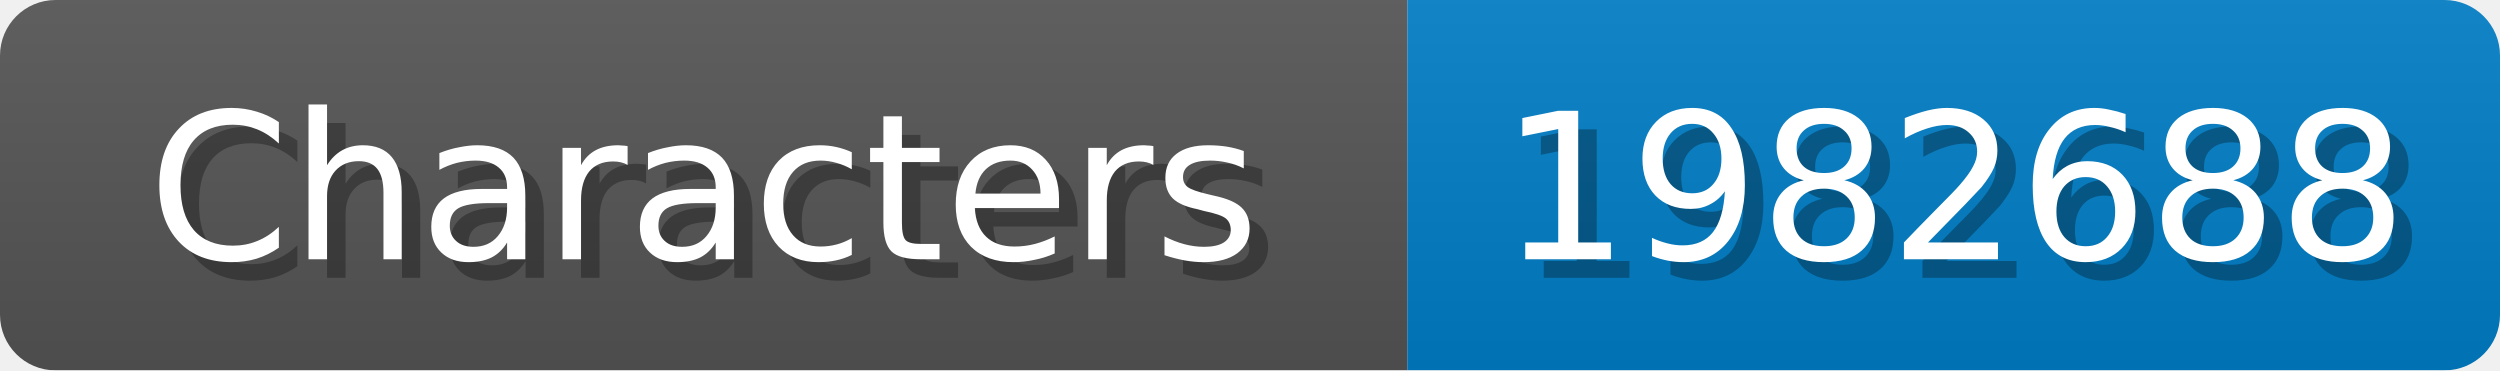
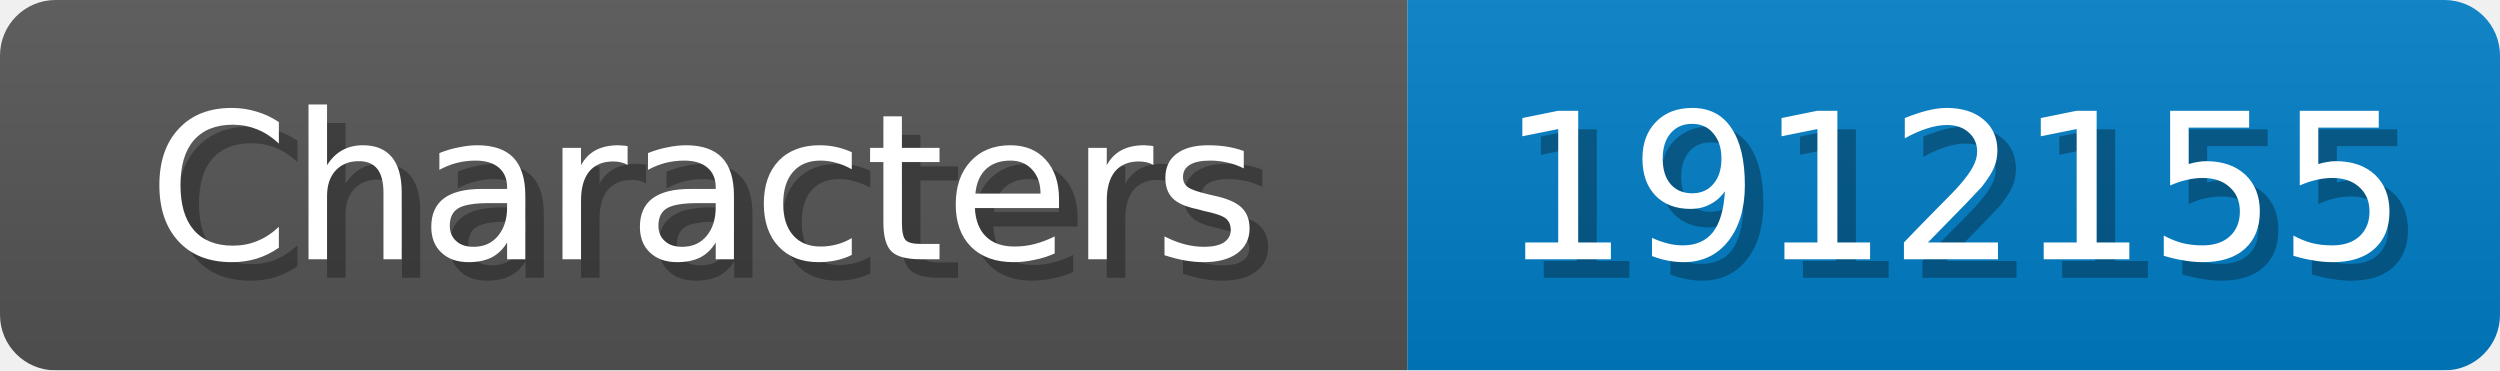
<svg xmlns="http://www.w3.org/2000/svg" width="135" height="20">
  <linearGradient id="b" x2="0" y2="100%">
    <stop offset="0" stop-color="#bbb" stop-opacity=".1" />
    <stop offset="1" stop-opacity=".1" />
  </linearGradient>
  <mask id="anybadge_1">
    <rect width="135" height="20" rx="3" fill="#fff" />
  </mask>
  <g mask="url(#anybadge_1)">
    <path fill="#555" d="M0 0h76v20H0z" />
    <path fill="#007ec6" d="M76 0h59v20H76z" />
    <path fill="url(#b)" d="M0 0h135v20H0z" />
  </g>
  <g fill="#fff" text-anchor="middle" font-family="DejaVu Sans,Verdana,Geneva,sans-serif" font-size="11">
    <text x="39.0" y="15" fill="#010101" fill-opacity=".3">Characters</text>
    <text x="38.0" y="14">Characters</text>
  </g>
  <g fill="#fff" text-anchor="middle" font-family="DejaVu Sans,Verdana,Geneva,sans-serif" font-size="11">
-     <text x="106.5" y="15" fill="#010101" fill-opacity=".3">1982688</text>
-     <text x="105.5" y="14">1982688</text>
+     <text x="106.5" y="15" fill="#010101" fill-opacity=".3">1912155</text>
+     <text x="105.5" y="14">1912155</text>
  </g>
</svg>
